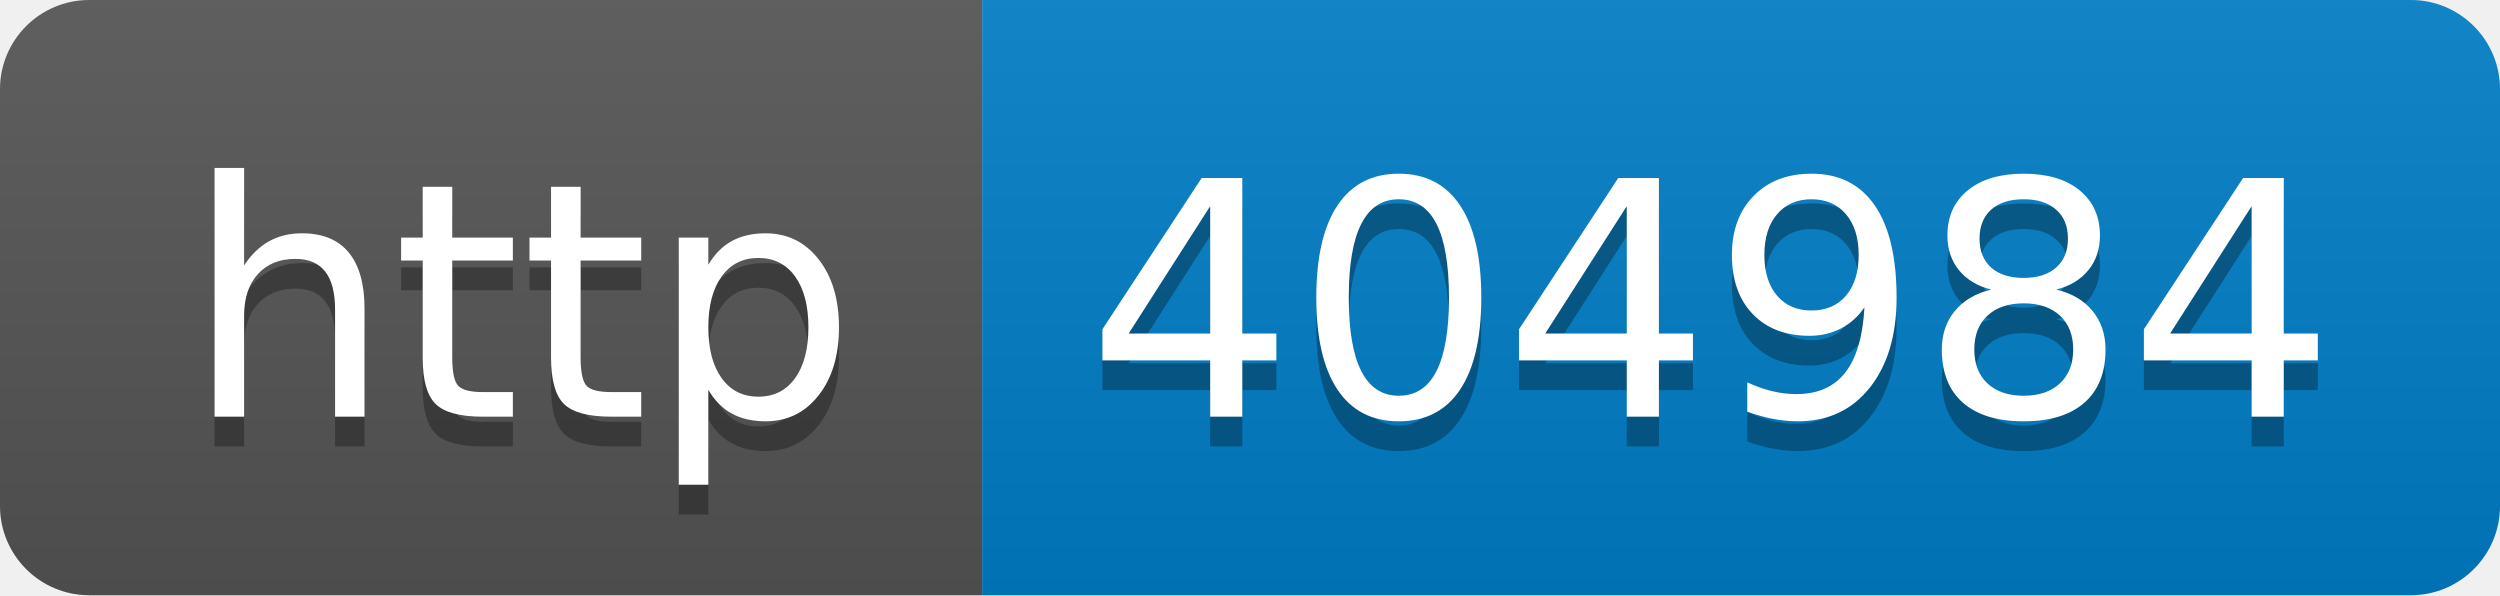
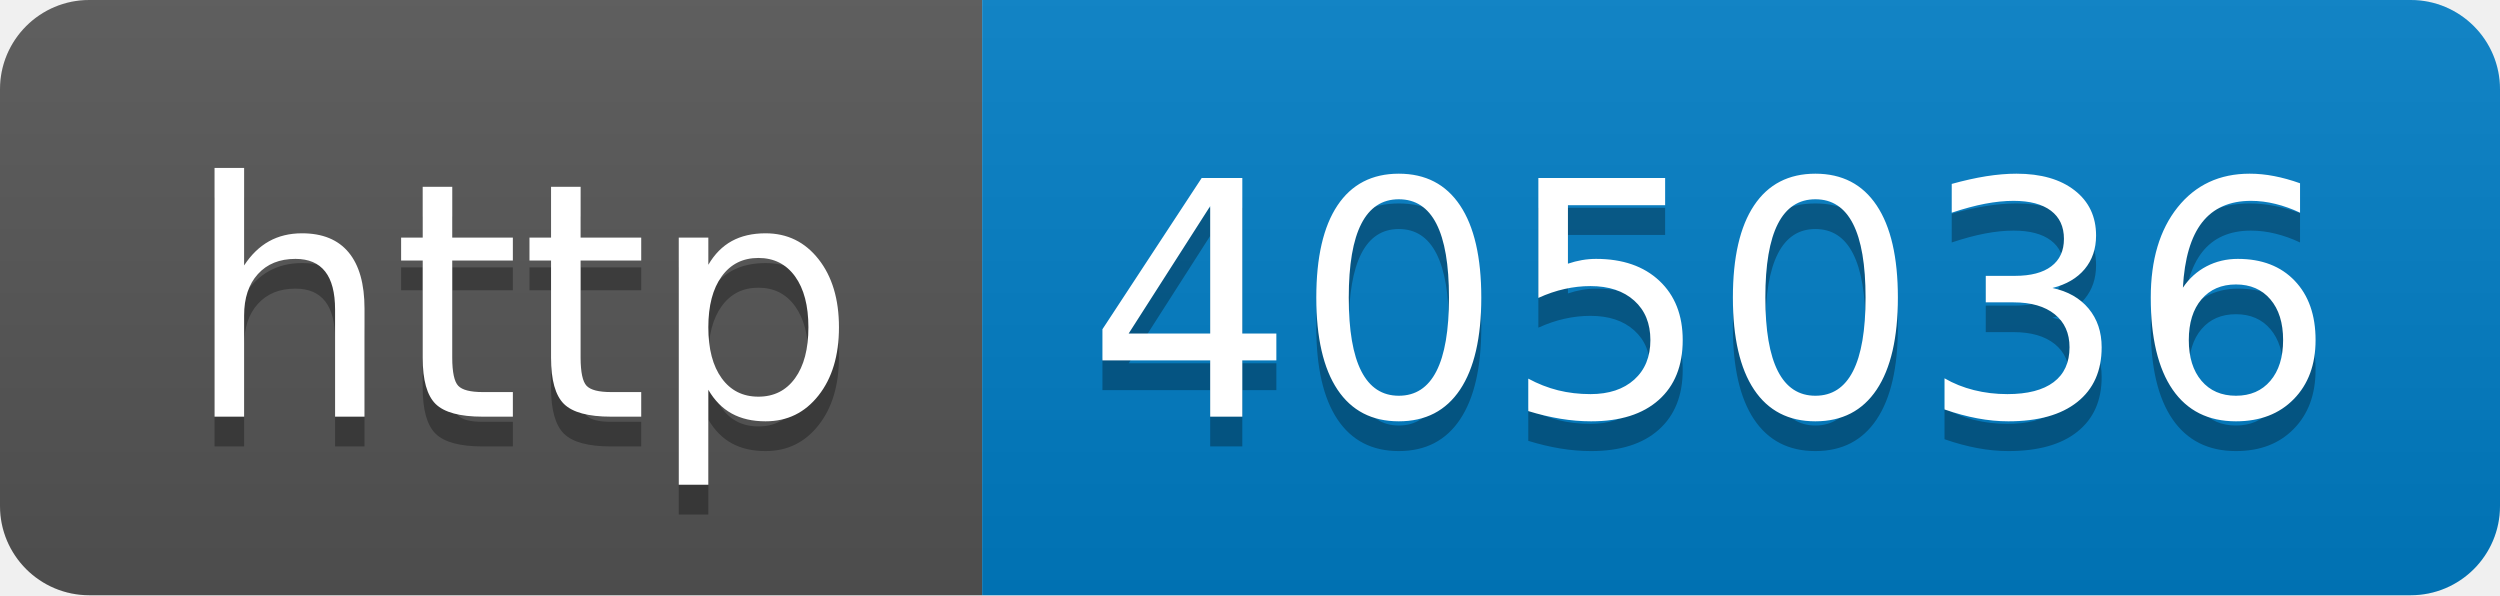
- <svg xmlns="http://www.w3.org/2000/svg" width="84" height="20" role="img" aria-label="http: 404984">
+ <svg xmlns="http://www.w3.org/2000/svg" width="84" height="20" role="img" aria-label="http: 405036">
  <linearGradient id="s" x2="0" y2="100%">
    <stop offset="0" stop-color="#bbb" stop-opacity=".1" />
    <stop offset="1" stop-opacity=".1" />
  </linearGradient>
  <clipPath id="r">
    <rect width="84" height="20" rx="3" fill="#fff" />
  </clipPath>
  <g clip-path="url(#r)">
    <rect width="33" height="20" fill="#555" />
    <rect x="33" width="51" height="20" fill="#007ec6" />
    <rect width="84" height="20" fill="url(#s)" />
  </g>
  <g fill="#fff" text-anchor="middle" font-family="Verdana,Geneva,DejaVu Sans,sans-serif" text-rendering="geometricPrecision" font-size="110">
    <text aria-hidden="true" x="175" y="150" fill="#010101" fill-opacity=".3" transform="scale(.1)" textLength="230">http</text>
    <text x="175" y="140" transform="scale(.1)" fill="#fff" textLength="230">http</text>
-     <text aria-hidden="true" x="575" y="150" fill="#010101" fill-opacity=".3" transform="scale(.1)" textLength="410">404984</text>
-     <text x="575" y="140" transform="scale(.1)" fill="#fff" textLength="410">404984</text>
+     <text aria-hidden="true" x="575" y="150" fill="#010101" fill-opacity=".3" transform="scale(.1)" textLength="410">405036</text>
+     <text x="575" y="140" transform="scale(.1)" fill="#fff" textLength="410">405036</text>
  </g>
</svg>
